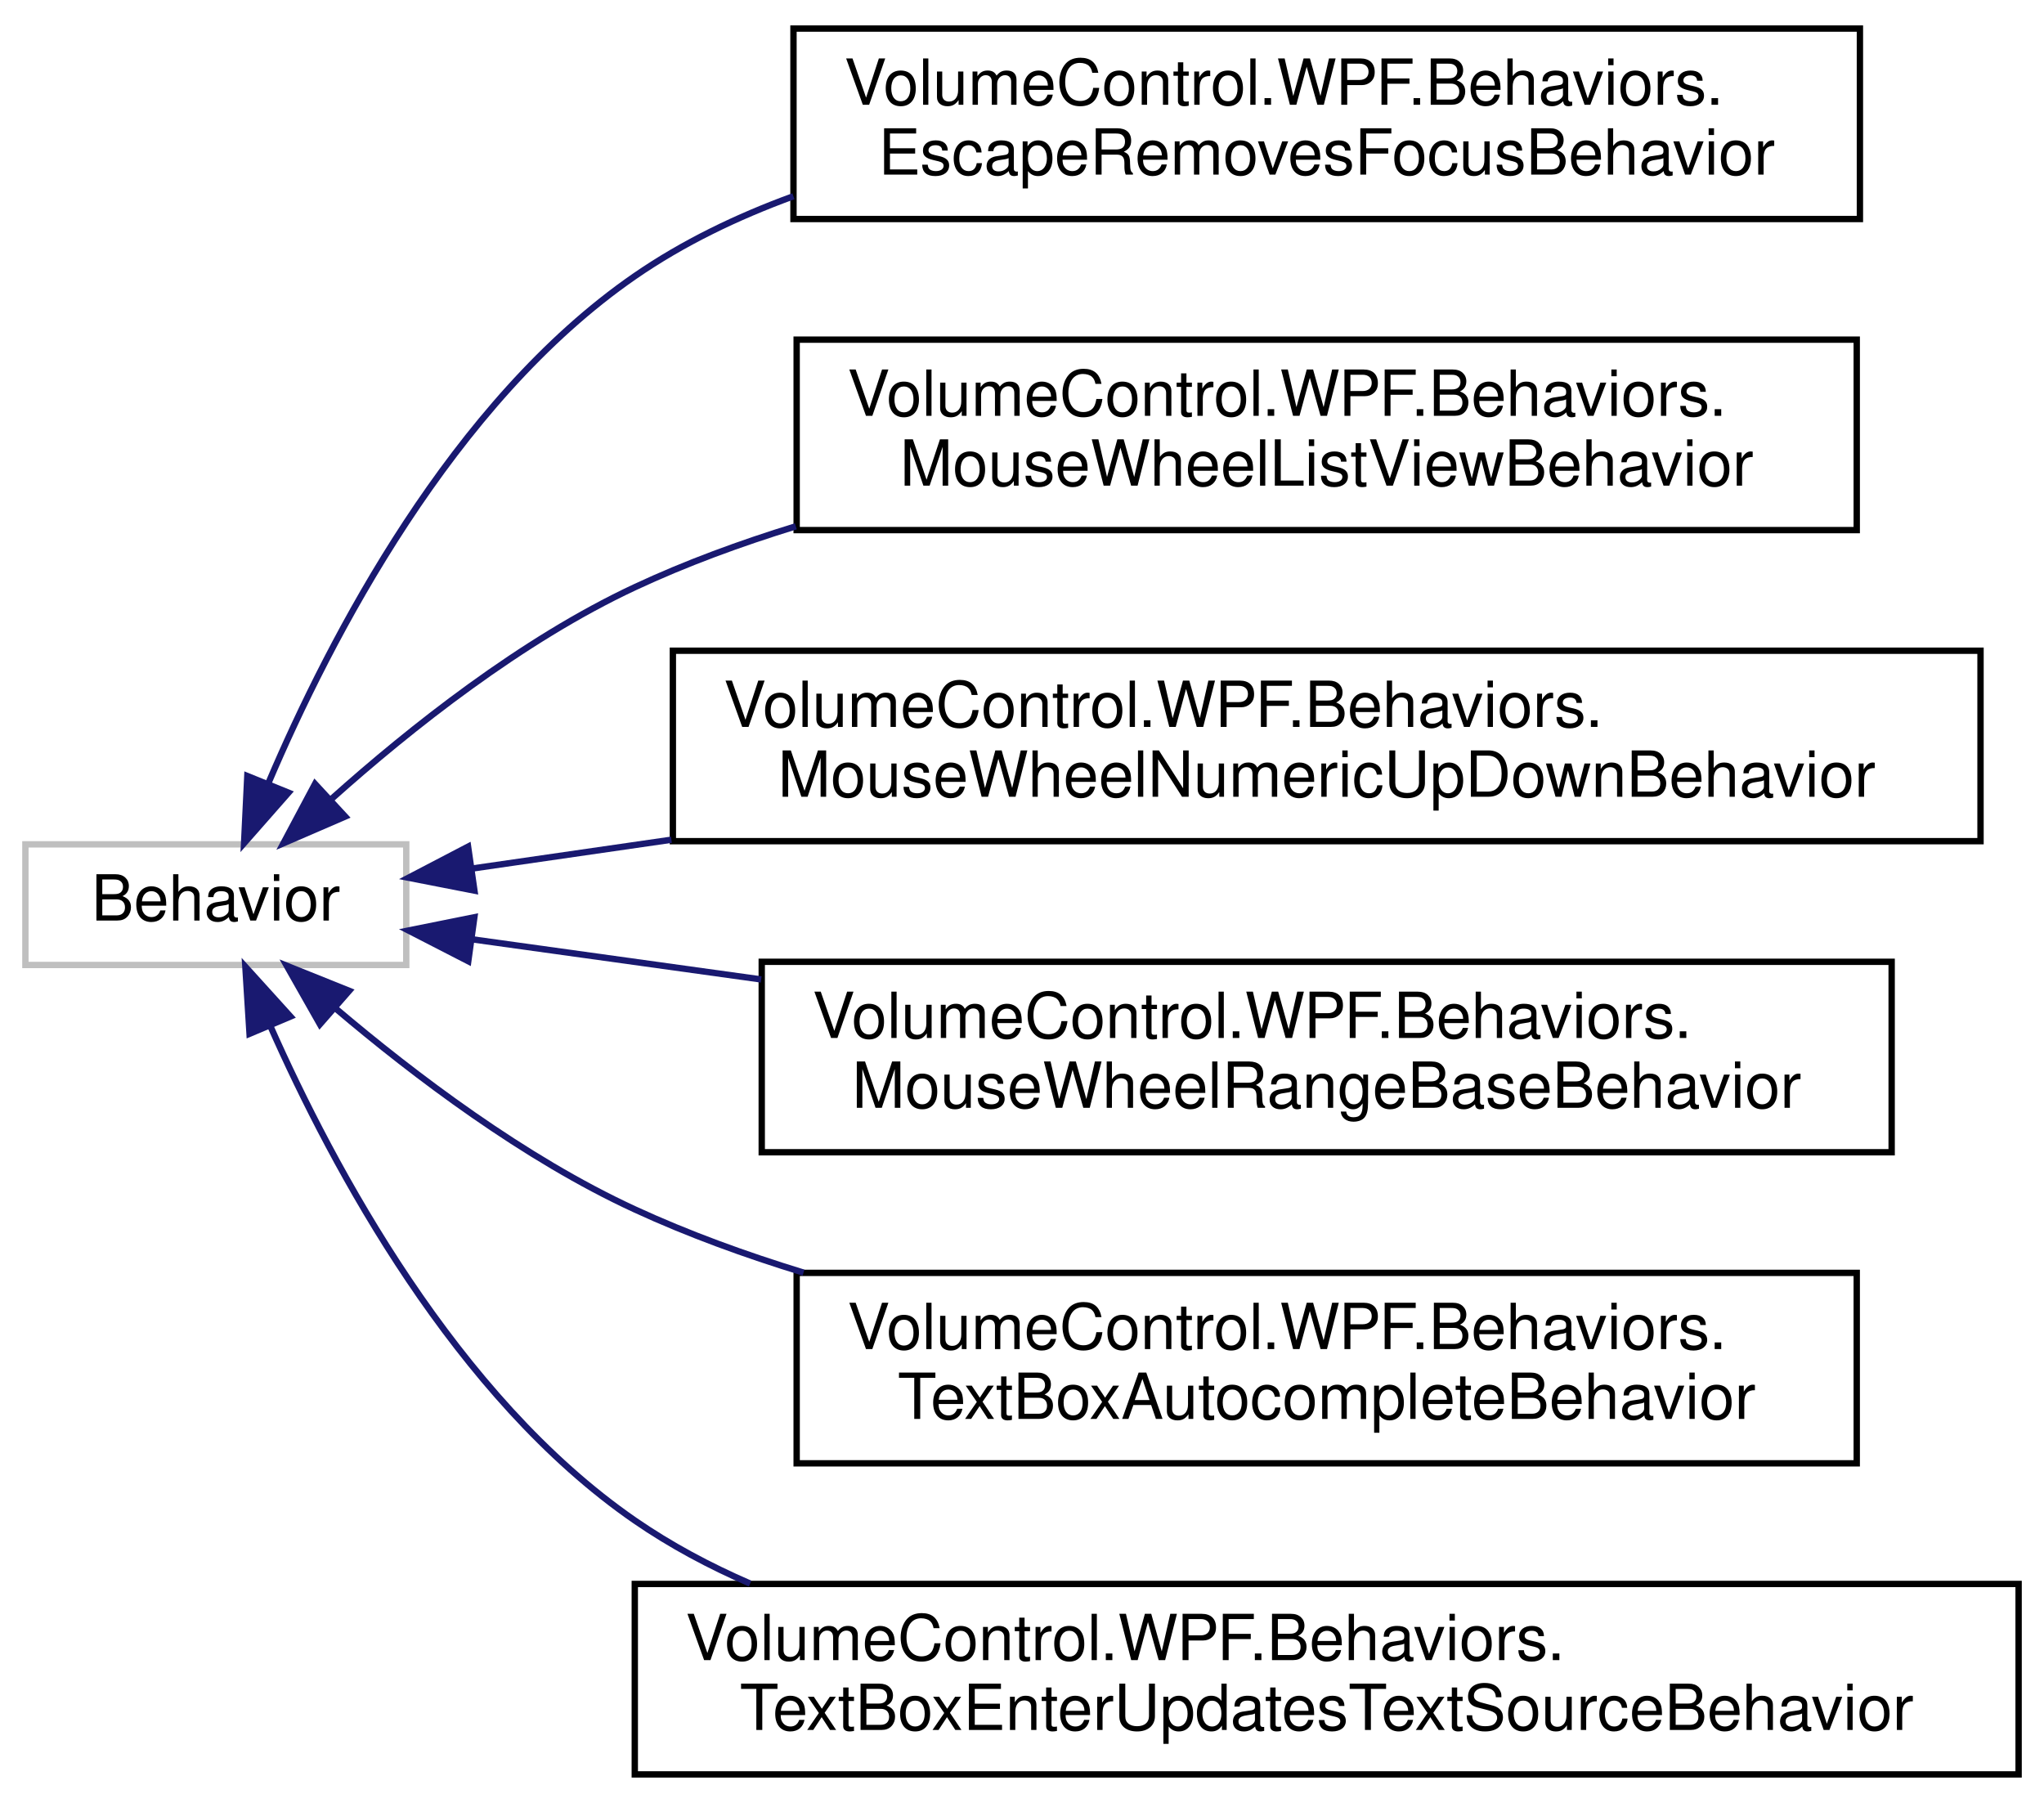
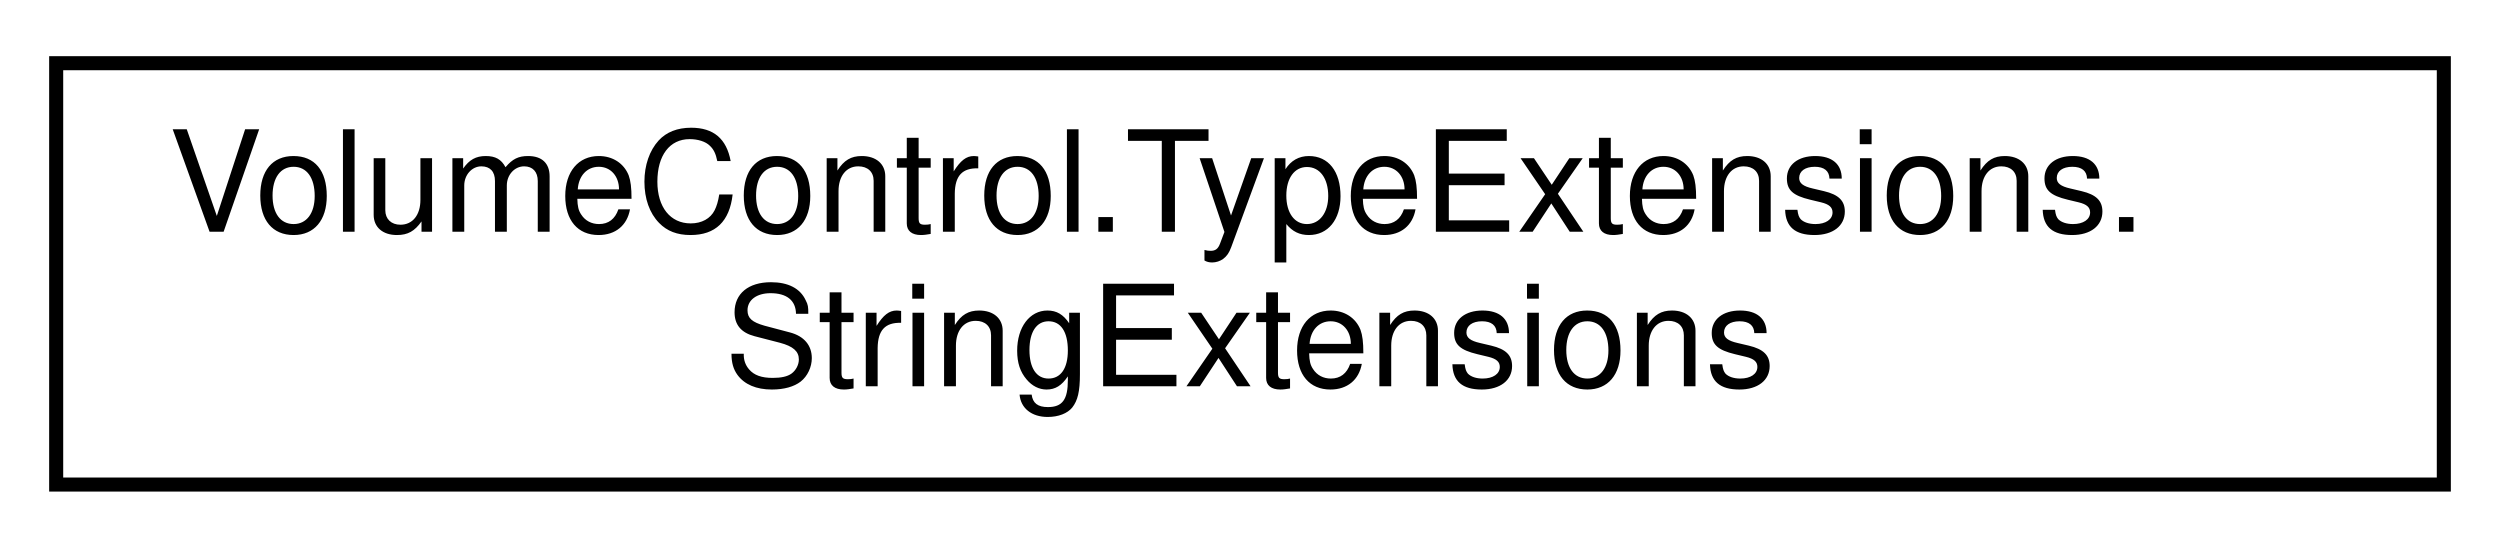
- <svg xmlns="http://www.w3.org/2000/svg" xmlns:xlink="http://www.w3.org/1999/xlink" width="322pt" height="284pt" viewBox="0.00 0.00 322.00 284.00">
-   <g id="graph0" class="graph" transform="scale(1 1) rotate(0) translate(4 280)">
+ <svg xmlns="http://www.w3.org/2000/svg" xmlns:xlink="http://www.w3.org/1999/xlink" width="178pt" height="39pt" viewBox="0.00 0.00 178.00 39.00">
+   <g id="graph0" class="graph" transform="scale(1 1) rotate(0) translate(4 35)">
    <g id="node1" class="node">
      <g id="a_node1">
-         <a xlink:title=" ">
-           <polygon fill="none" stroke="#bfbfbf" points="0,-128 0,-147 60,-147 60,-128 0,-128" />
-           <text text-anchor="middle" x="30" y="-135" font-family="Helvetica,sans-Serif" font-size="10.00">Behavior</text>
+         <a xlink:href="class_volume_control_1_1_type_extensions_1_1_string_extensions.html" target="_top" xlink:title="Extensions for string types.">
+           <polygon fill="none" stroke="black" points="0,-0.5 0,-30.5 170,-30.5 170,-0.5 0,-0.5" />
+           <text text-anchor="start" x="8" y="-18.5" font-family="Helvetica,sans-Serif" font-size="10.00">VolumeControl.TypeExtensions.</text>
+           <text text-anchor="middle" x="85" y="-7.5" font-family="Helvetica,sans-Serif" font-size="10.00">StringExtensions</text>
        </a>
      </g>
    </g>
-     <g id="node2" class="node">
-       <g id="a_node2">
-         <a xlink:href="class_volume_control_1_1_w_p_f_1_1_behaviors_1_1_escape_removes_focus_behavior.html" target="_top" xlink:title="Removes logical and/or keyboard focus from the attached control when the Escape key is pressed.">
-           <polygon fill="none" stroke="black" points="121,-245.5 121,-275.5 289,-275.5 289,-245.5 121,-245.5" />
-           <text text-anchor="start" x="129" y="-263.5" font-family="Helvetica,sans-Serif" font-size="10.00">VolumeControl.WPF.Behaviors.</text>
-           <text text-anchor="middle" x="205" y="-252.5" font-family="Helvetica,sans-Serif" font-size="10.00">EscapeRemovesFocusBehavior</text>
-         </a>
-       </g>
-     </g>
-     <g id="edge1" class="edge">
-       <path fill="none" stroke="midnightblue" d="M38.33,-156.76C48,-179.47 67.22,-216.63 96,-236.5 103.59,-241.74 112.13,-245.86 120.99,-249.09" />
-       <polygon fill="midnightblue" stroke="midnightblue" points="41.45,-155.14 34.45,-147.18 34.96,-157.77 41.45,-155.14" />
-     </g>
-     <g id="node3" class="node">
-       <g id="a_node3">
-         <a xlink:href="class_volume_control_1_1_w_p_f_1_1_behaviors_1_1_mouse_wheel_list_view_behavior.html" target="_top" xlink:title="Behavior&lt;T&gt; that enables the mouse wheel to increment/decrement the selected item in a ListView.">
-           <polygon fill="none" stroke="black" points="121.5,-196.5 121.5,-226.5 288.5,-226.5 288.5,-196.5 121.5,-196.5" />
-           <text text-anchor="start" x="129.5" y="-214.5" font-family="Helvetica,sans-Serif" font-size="10.00">VolumeControl.WPF.Behaviors.</text>
-           <text text-anchor="middle" x="205" y="-203.5" font-family="Helvetica,sans-Serif" font-size="10.00">MouseWheelListViewBehavior</text>
-         </a>
-       </g>
-     </g>
-     <g id="edge2" class="edge">
-       <path fill="none" stroke="midnightblue" d="M48.32,-154.24C60.67,-165.28 78.18,-179.17 96,-187.5 104,-191.24 112.62,-194.41 121.37,-197.1" />
-       <polygon fill="midnightblue" stroke="midnightblue" points="50.38,-151.38 40.65,-147.17 45.63,-156.52 50.38,-151.38" />
-     </g>
-     <g id="node4" class="node">
-       <g id="a_node4">
-         <a xlink:href="class_volume_control_1_1_w_p_f_1_1_behaviors_1_1_mouse_wheel_numeric_up_down_behavior.html" target="_top" xlink:title="Behavior&lt;T&gt; that enables the mouse wheel to change the value of NumericUpDown controls.">
-           <polygon fill="none" stroke="black" points="102,-147.5 102,-177.5 308,-177.5 308,-147.5 102,-147.5" />
-           <text text-anchor="start" x="110" y="-165.5" font-family="Helvetica,sans-Serif" font-size="10.00">VolumeControl.WPF.Behaviors.</text>
-           <text text-anchor="middle" x="205" y="-154.5" font-family="Helvetica,sans-Serif" font-size="10.00">MouseWheelNumericUpDownBehavior</text>
-         </a>
-       </g>
-     </g>
-     <g id="edge3" class="edge">
-       <path fill="none" stroke="midnightblue" d="M70.31,-143.18C79.93,-144.57 90.67,-146.12 101.77,-147.73" />
-       <polygon fill="midnightblue" stroke="midnightblue" points="70.74,-139.71 60.35,-141.74 69.74,-146.64 70.74,-139.71" />
-     </g>
-     <g id="node5" class="node">
-       <g id="a_node5">
-         <a xlink:href="class_volume_control_1_1_w_p_f_1_1_behaviors_1_1_mouse_wheel_range_base_behavior.html" target="_top" xlink:title="Behavior&lt;T&gt; that enables the mouse wheel to change the value of controls based on RangeBase.">
-           <polygon fill="none" stroke="black" points="116,-98.5 116,-128.5 294,-128.5 294,-98.5 116,-98.5" />
-           <text text-anchor="start" x="124" y="-116.5" font-family="Helvetica,sans-Serif" font-size="10.00">VolumeControl.WPF.Behaviors.</text>
-           <text text-anchor="middle" x="205" y="-105.5" font-family="Helvetica,sans-Serif" font-size="10.00">MouseWheelRangeBaseBehavior</text>
-         </a>
-       </g>
-     </g>
-     <g id="edge4" class="edge">
-       <path fill="none" stroke="midnightblue" d="M70.32,-132.05C83.98,-130.15 99.91,-127.94 115.91,-125.72" />
-       <polygon fill="midnightblue" stroke="midnightblue" points="69.77,-128.59 60.35,-133.43 70.73,-135.52 69.77,-128.59" />
-     </g>
-     <g id="node6" class="node">
-       <g id="a_node6">
-         <a xlink:href="class_volume_control_1_1_w_p_f_1_1_behaviors_1_1_text_box_autocomplete_behavior.html" target="_top" xlink:title="Behavior that implements autocomplete suggestions for TextBox controls.">
-           <polygon fill="none" stroke="black" points="121.5,-49.5 121.5,-79.5 288.5,-79.5 288.5,-49.5 121.5,-49.5" />
-           <text text-anchor="start" x="129.5" y="-67.5" font-family="Helvetica,sans-Serif" font-size="10.00">VolumeControl.WPF.Behaviors.</text>
-           <text text-anchor="middle" x="205" y="-56.5" font-family="Helvetica,sans-Serif" font-size="10.00">TextBoxAutocompleteBehavior</text>
-         </a>
-       </g>
-     </g>
-     <g id="edge5" class="edge">
-       <path fill="none" stroke="midnightblue" d="M48.9,-121.13C61.28,-110.63 78.61,-97.51 96,-89.5 104.39,-85.63 113.43,-82.34 122.58,-79.54" />
-       <polygon fill="midnightblue" stroke="midnightblue" points="46.4,-118.66 41.17,-127.88 51.01,-123.93 46.4,-118.66" />
-     </g>
-     <g id="node7" class="node">
-       <g id="a_node7">
-         <a xlink:href="class_volume_control_1_1_w_p_f_1_1_behaviors_1_1_text_box_enter_updates_text_source_behavior.html" target="_top" xlink:title="Forces the TextBox.Text property's data binding to update its source when the Enter key is pressed or...">
-           <polygon fill="none" stroke="black" points="96,-0.5 96,-30.5 314,-30.5 314,-0.5 96,-0.5" />
-           <text text-anchor="start" x="104" y="-18.5" font-family="Helvetica,sans-Serif" font-size="10.00">VolumeControl.WPF.Behaviors.</text>
-           <text text-anchor="middle" x="205" y="-7.5" font-family="Helvetica,sans-Serif" font-size="10.00">TextBoxEnterUpdatesTextSourceBehavior</text>
-         </a>
-       </g>
-     </g>
-     <g id="edge6" class="edge">
-       <path fill="none" stroke="midnightblue" d="M38.61,-118.33C48.46,-96.08 67.77,-59.98 96,-40.5 101.62,-36.62 107.76,-33.34 114.17,-30.56" />
-       <polygon fill="midnightblue" stroke="midnightblue" points="35.31,-117.16 34.65,-127.73 41.76,-119.88 35.31,-117.16" />
-     </g>
  </g>
</svg>
